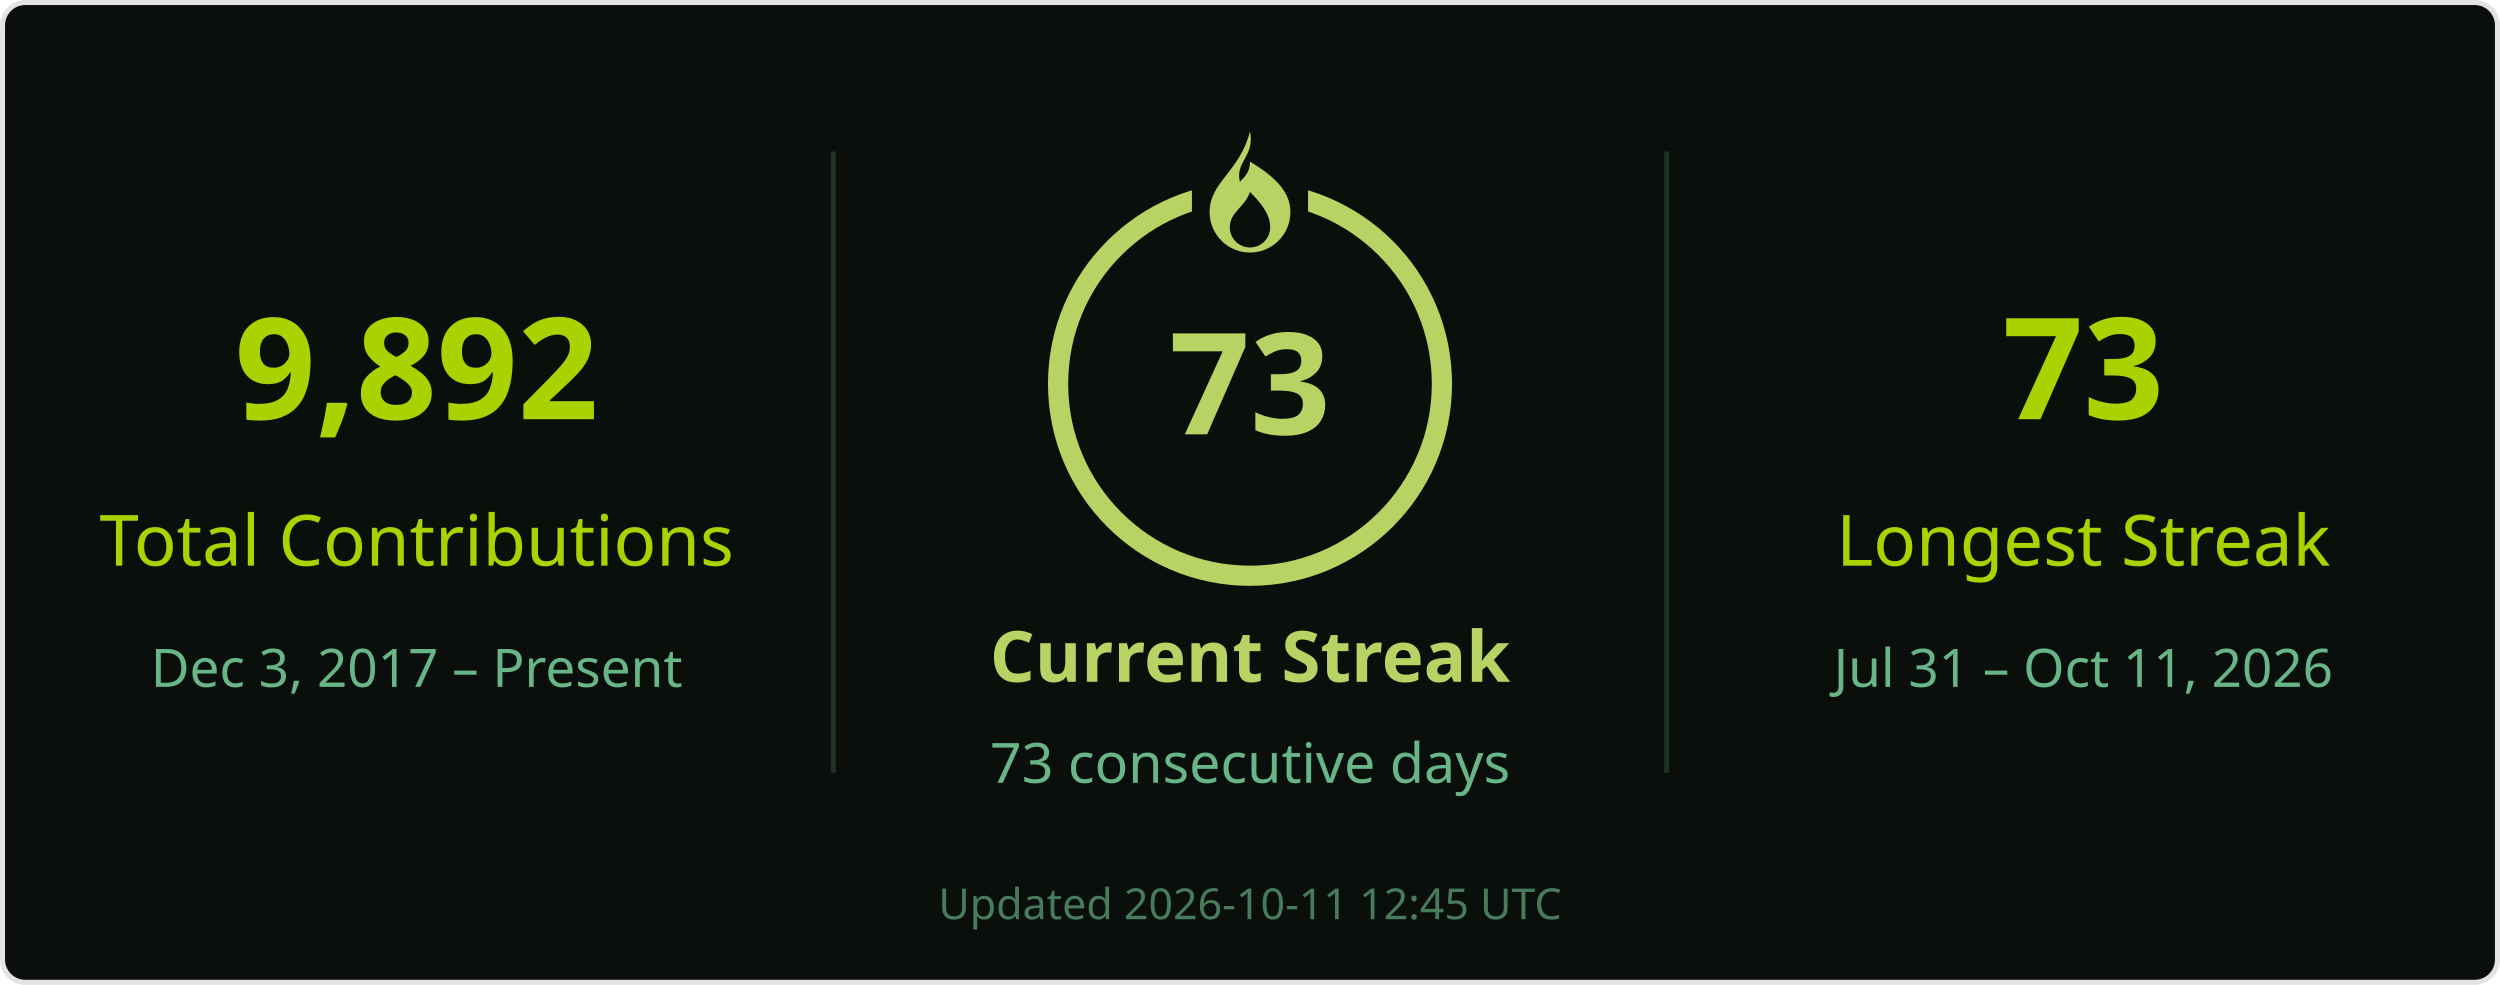
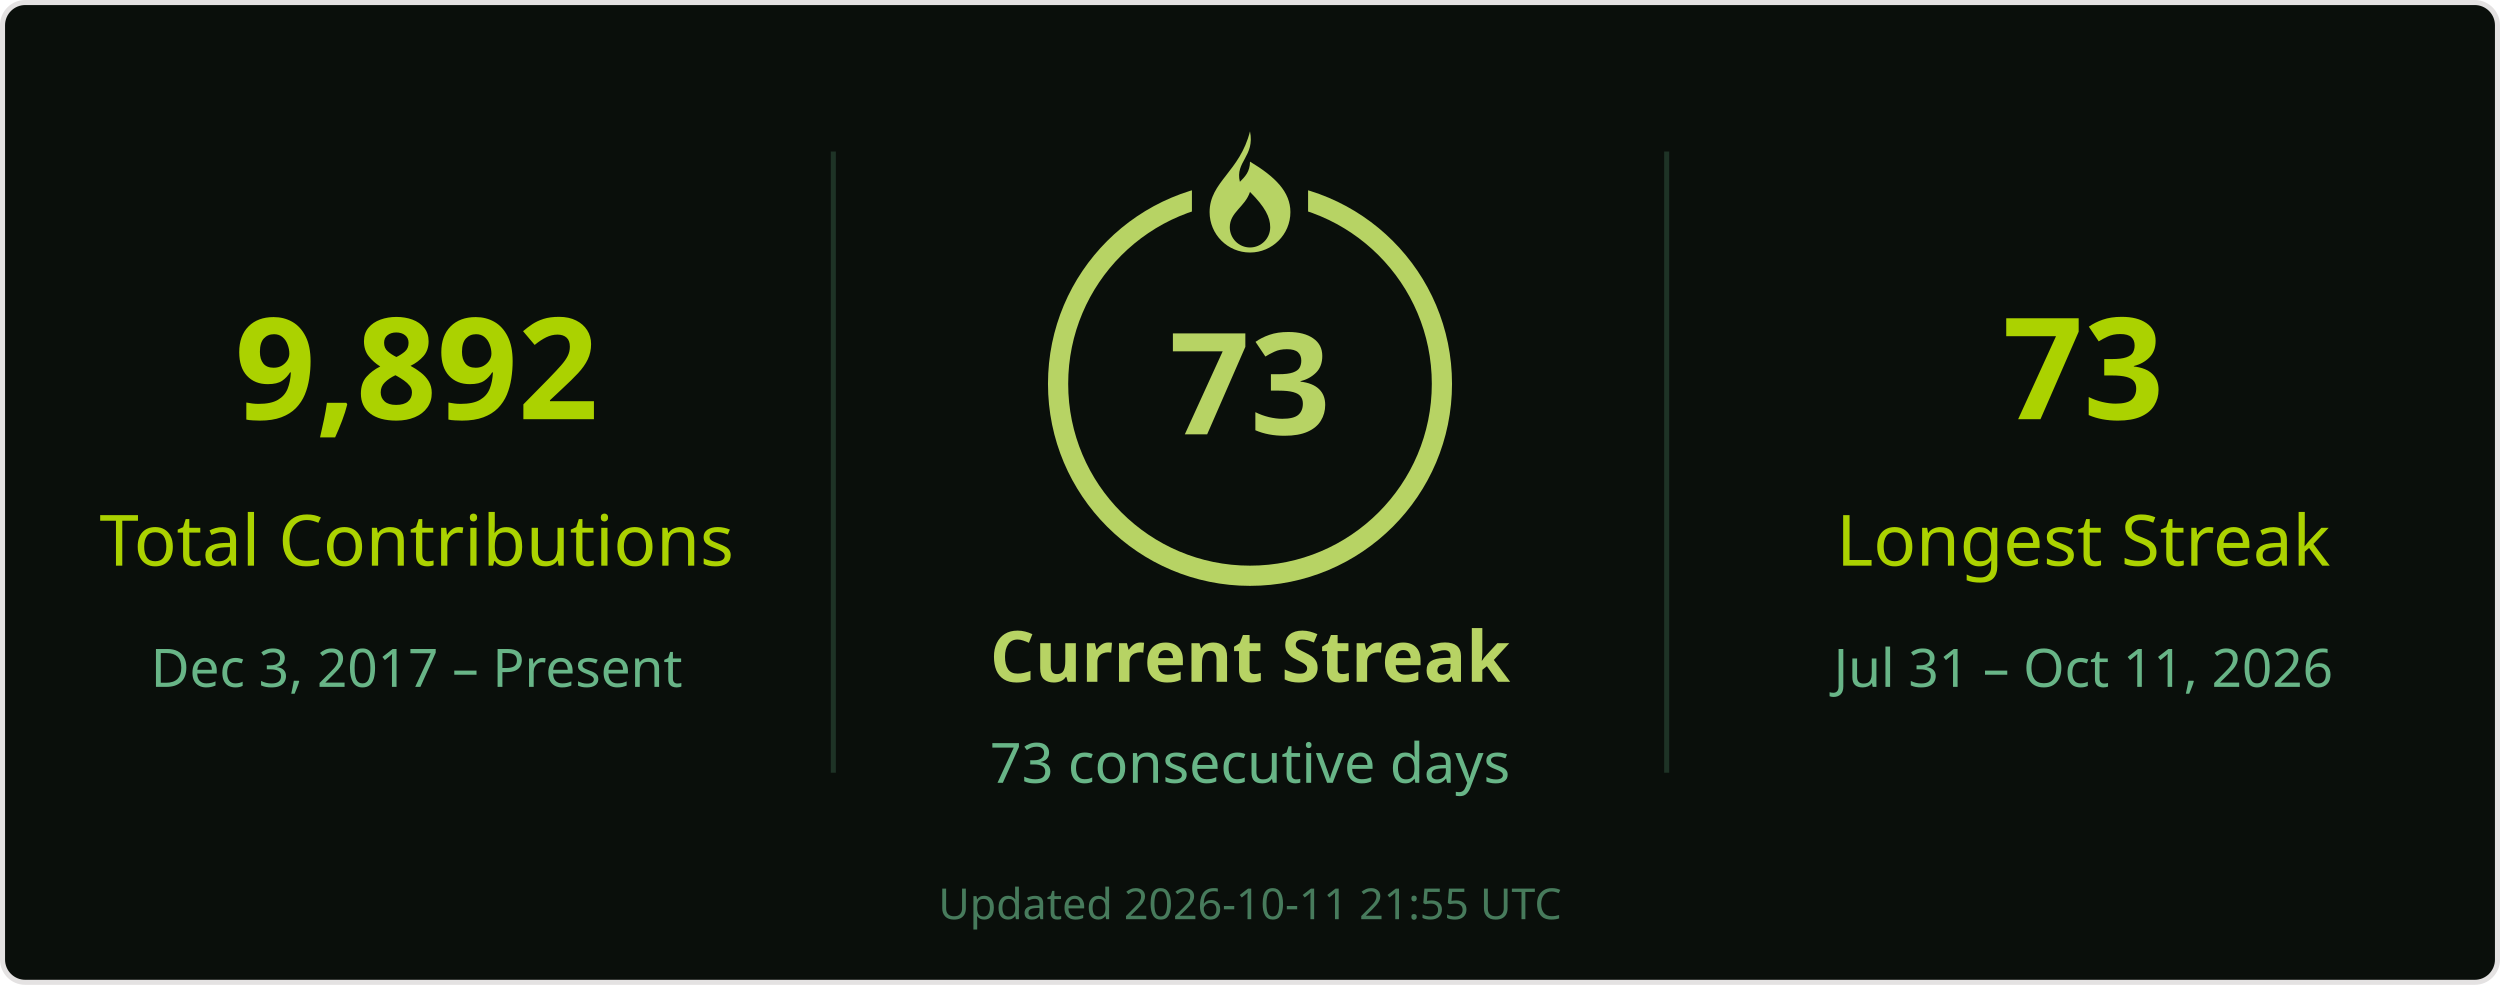
<svg xmlns="http://www.w3.org/2000/svg" width="495" height="195" viewBox="0 0 495 195" role="img" aria-labelledby="title desc">
  <rect x=".5" y=".5" width="494" height="194" rx="4.5" fill="#0a0f0b" stroke="#e4e2e2" />
  <g font-family="Segoe UI, Ubuntu, Helvetica Neue, sans-serif">
    <path d="M165 30v123M330 30v123" stroke="#68b587" stroke-opacity=".22" />
    <text x="82.5" y="83" font-size="28" fill="#abd200" text-anchor="middle" font-weight="700">9,892</text>
    <text x="82.5" y="112" font-size="14" fill="#abd200" text-anchor="middle">Total Contributions</text>
    <text x="82.5" y="136" font-size="10.5" fill="#68b587" text-anchor="middle">Dec 3, 2017 – Present</text>
    <circle cx="247.5" cy="76" r="38" stroke="#b7d364" stroke-width="4" fill="none" />
    <rect x="236" y="26" width="23" height="21" fill="#0a0f0b" />
    <g transform="translate(239.5 26)" fill="#b7d364">
      <path d="M8 0c1 5-3 6-2 10 1-1 2-2 2-4 5 3 8 6 8 10a8 8 0 0 1-16 0C0 10 6 8 8 0Zm0 12c-1 3-4 4-4 7a4 4 0 0 0 8 0c0-2-1-4-4-7Z" />
    </g>
    <text x="247.5" y="86" font-size="28" fill="#b7d364" text-anchor="middle" font-weight="700">73</text>
    <text x="247.5" y="135" font-size="14" fill="#b7d364" text-anchor="middle" font-weight="700">Current Streak</text>
    <text x="247.5" y="155" font-size="11" fill="#68b587" text-anchor="middle">73 consecutive days</text>
    <text x="412.5" y="83" font-size="28" fill="#abd200" text-anchor="middle" font-weight="700">73</text>
    <text x="412.5" y="112" font-size="14" fill="#abd200" text-anchor="middle">Longest Streak</text>
    <text x="412.5" y="136" font-size="10.5" fill="#68b587" text-anchor="middle">Jul 31 – Oct 11, 2026</text>
-     <text x="247.5" y="182" font-size="8.5" fill="#68b587" text-anchor="middle" opacity=".65">Updated 2026-10-11 12:45 UTC</text>
+     <text x="247.5" y="182" font-size="8.5" fill="#68b587" text-anchor="middle" opacity=".65">Updated 2026-10-11 21:55 UTC</text>
  </g>
</svg>
